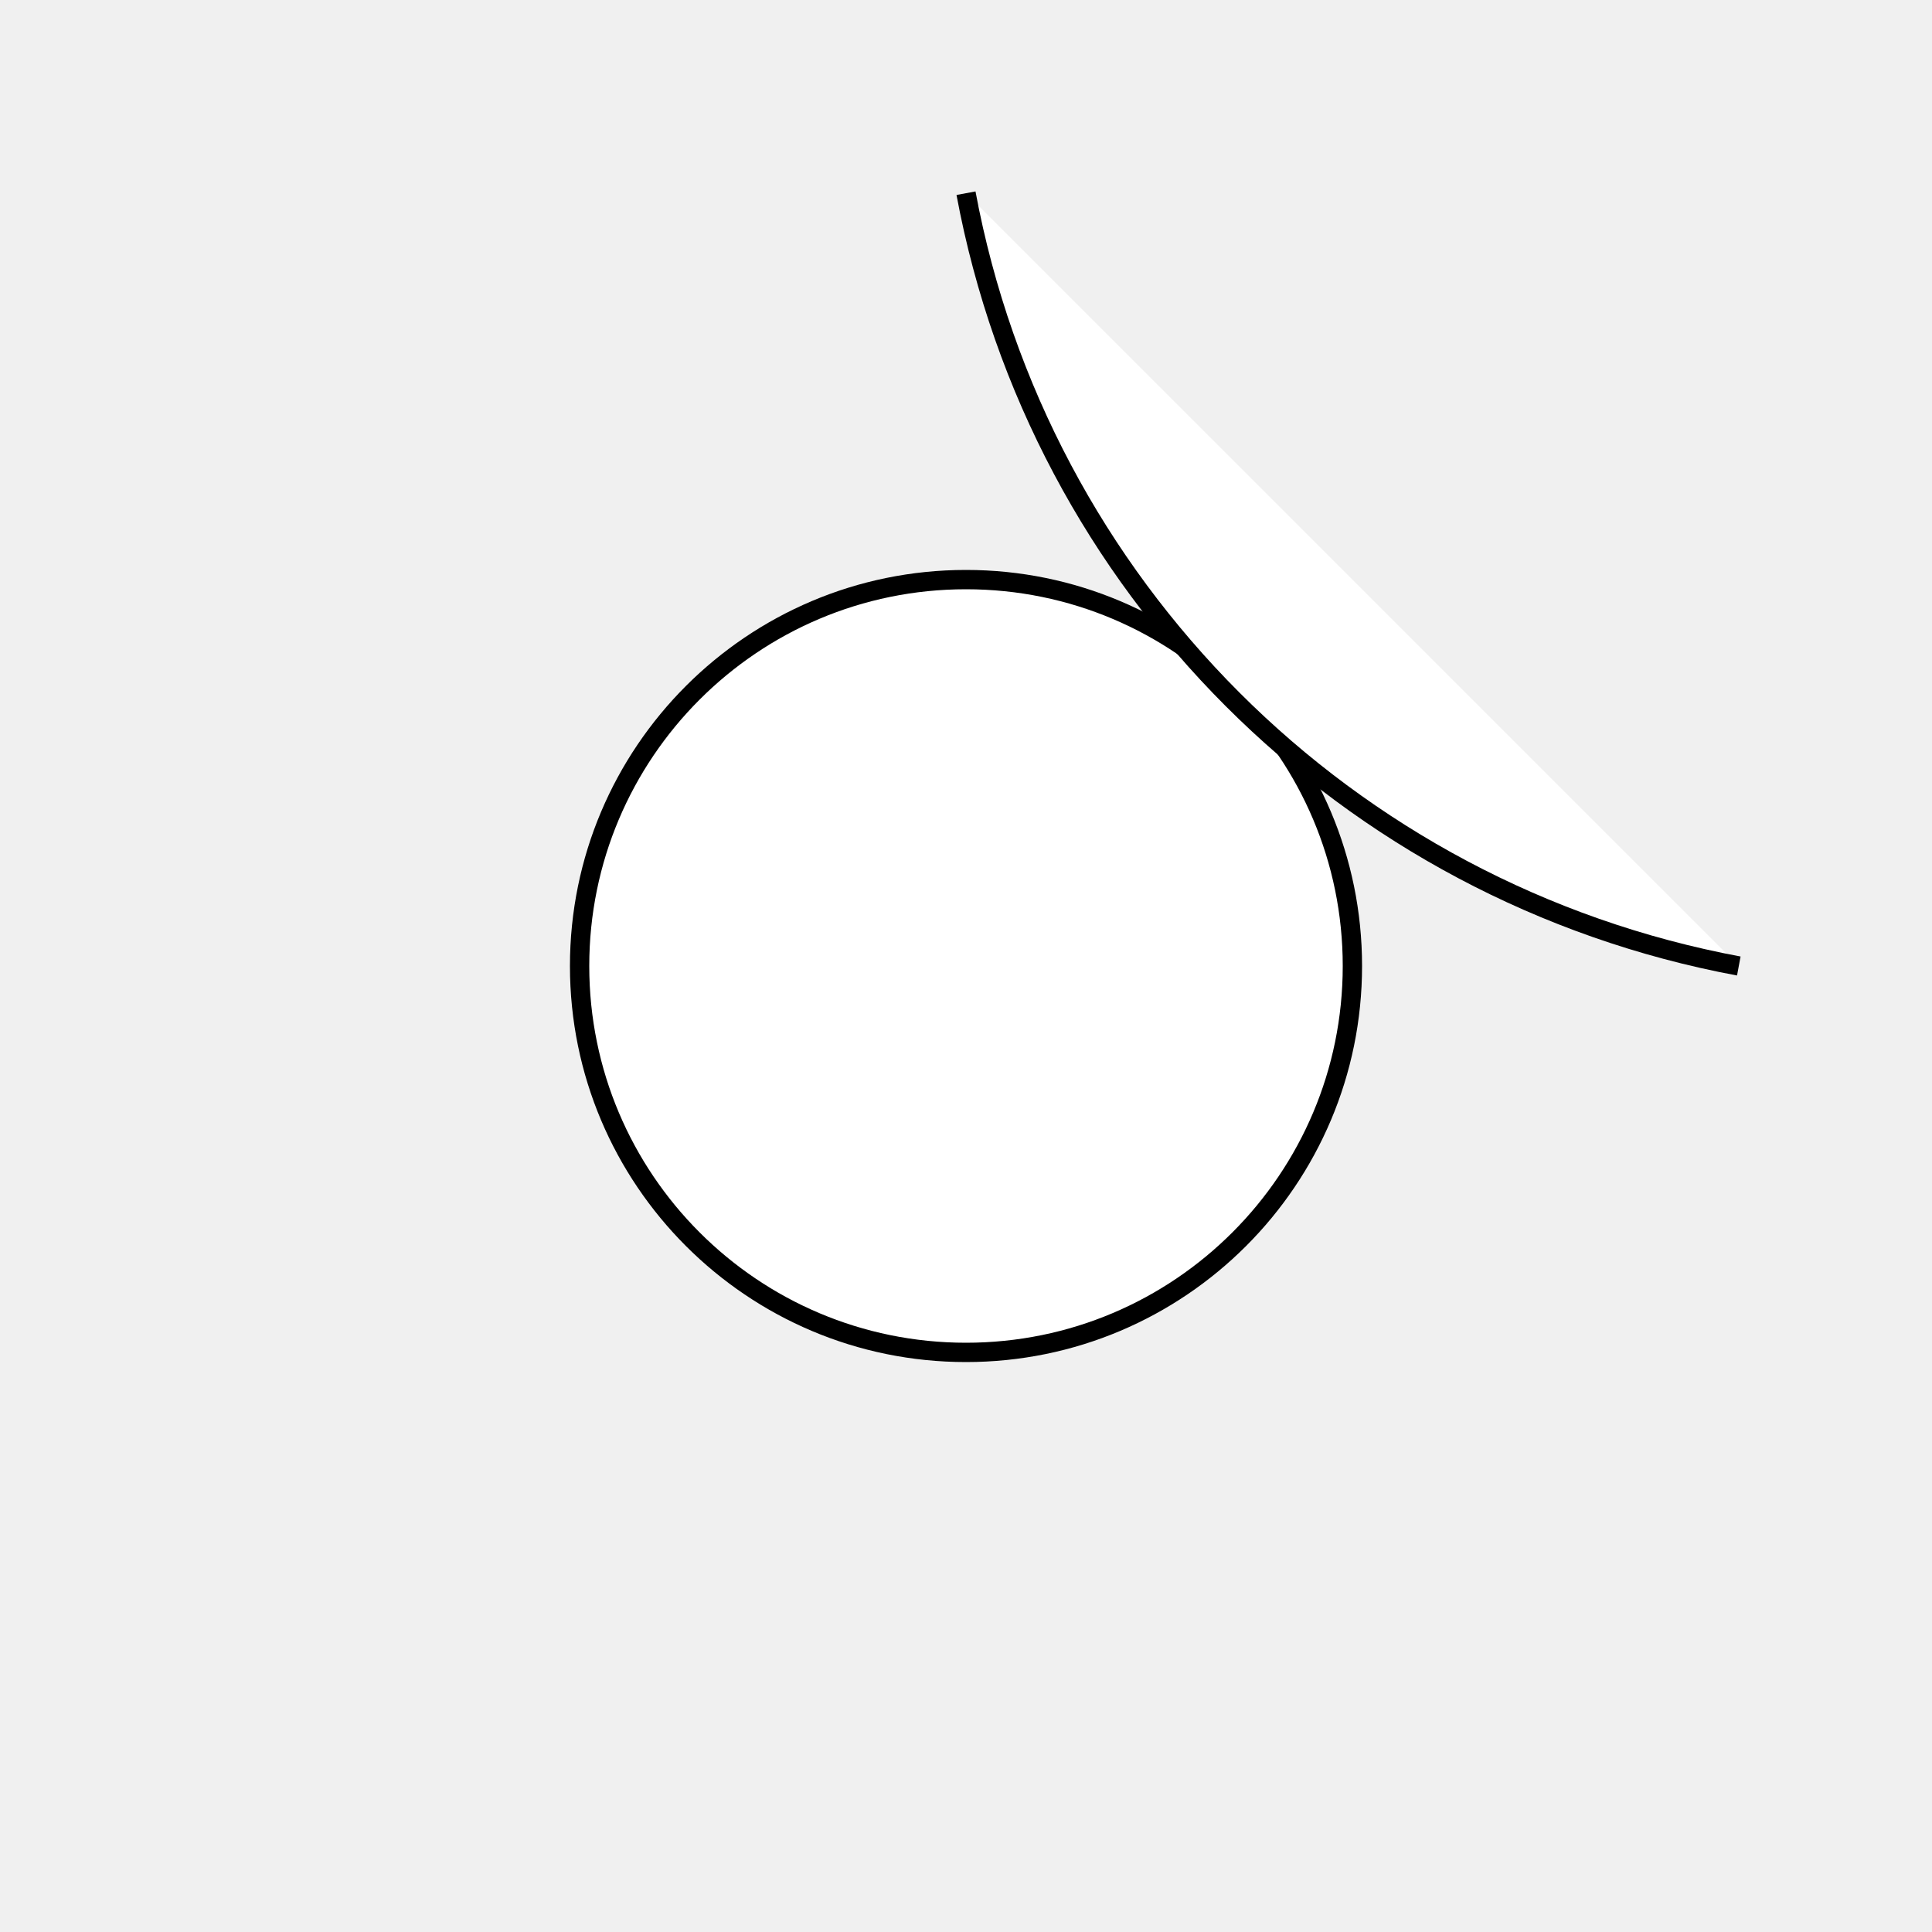
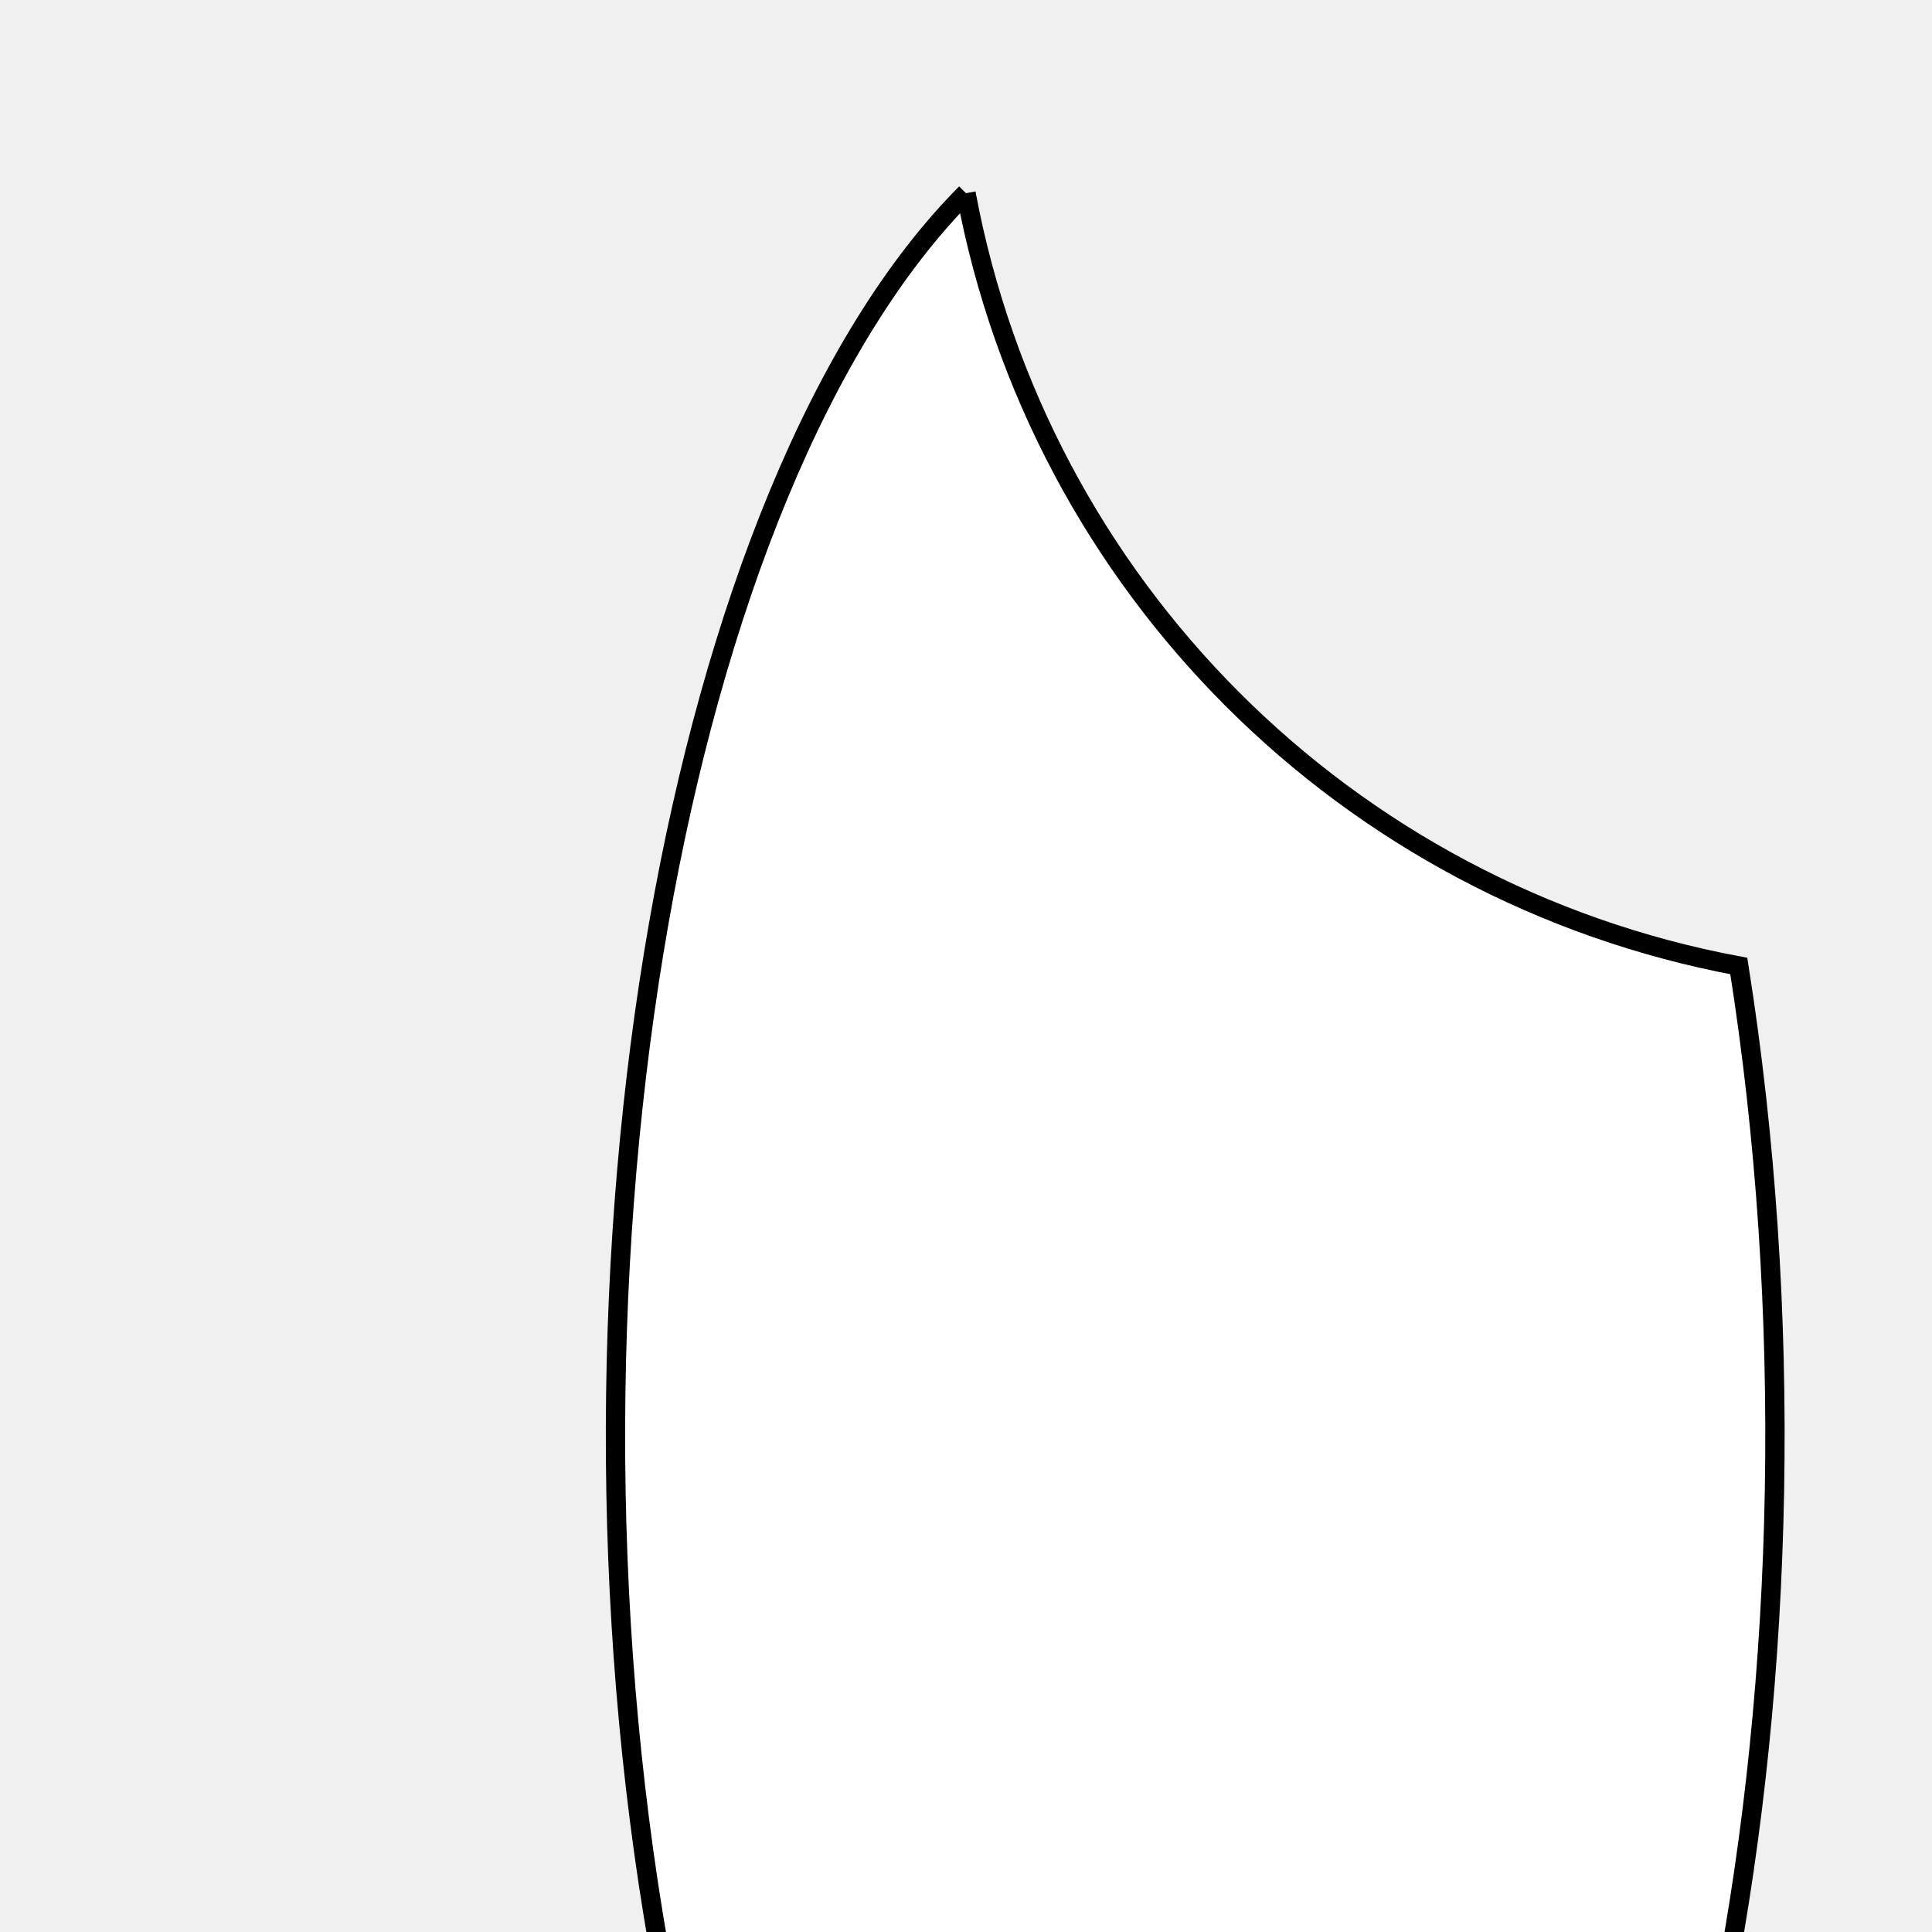
<svg xmlns="http://www.w3.org/2000/svg" viewBox="0 0 100 100" version="1.1" fill="white" stroke="black">
-   <circle cx="50" cy="50" r="20" />
-   <path d="M 50,10 A 50,50 270 0,0 90,50 " />
+   <path d="M 50,10 A 50,50 270 0,0 90,50 A 70,30 90 1,1 50,10" />
</svg>
